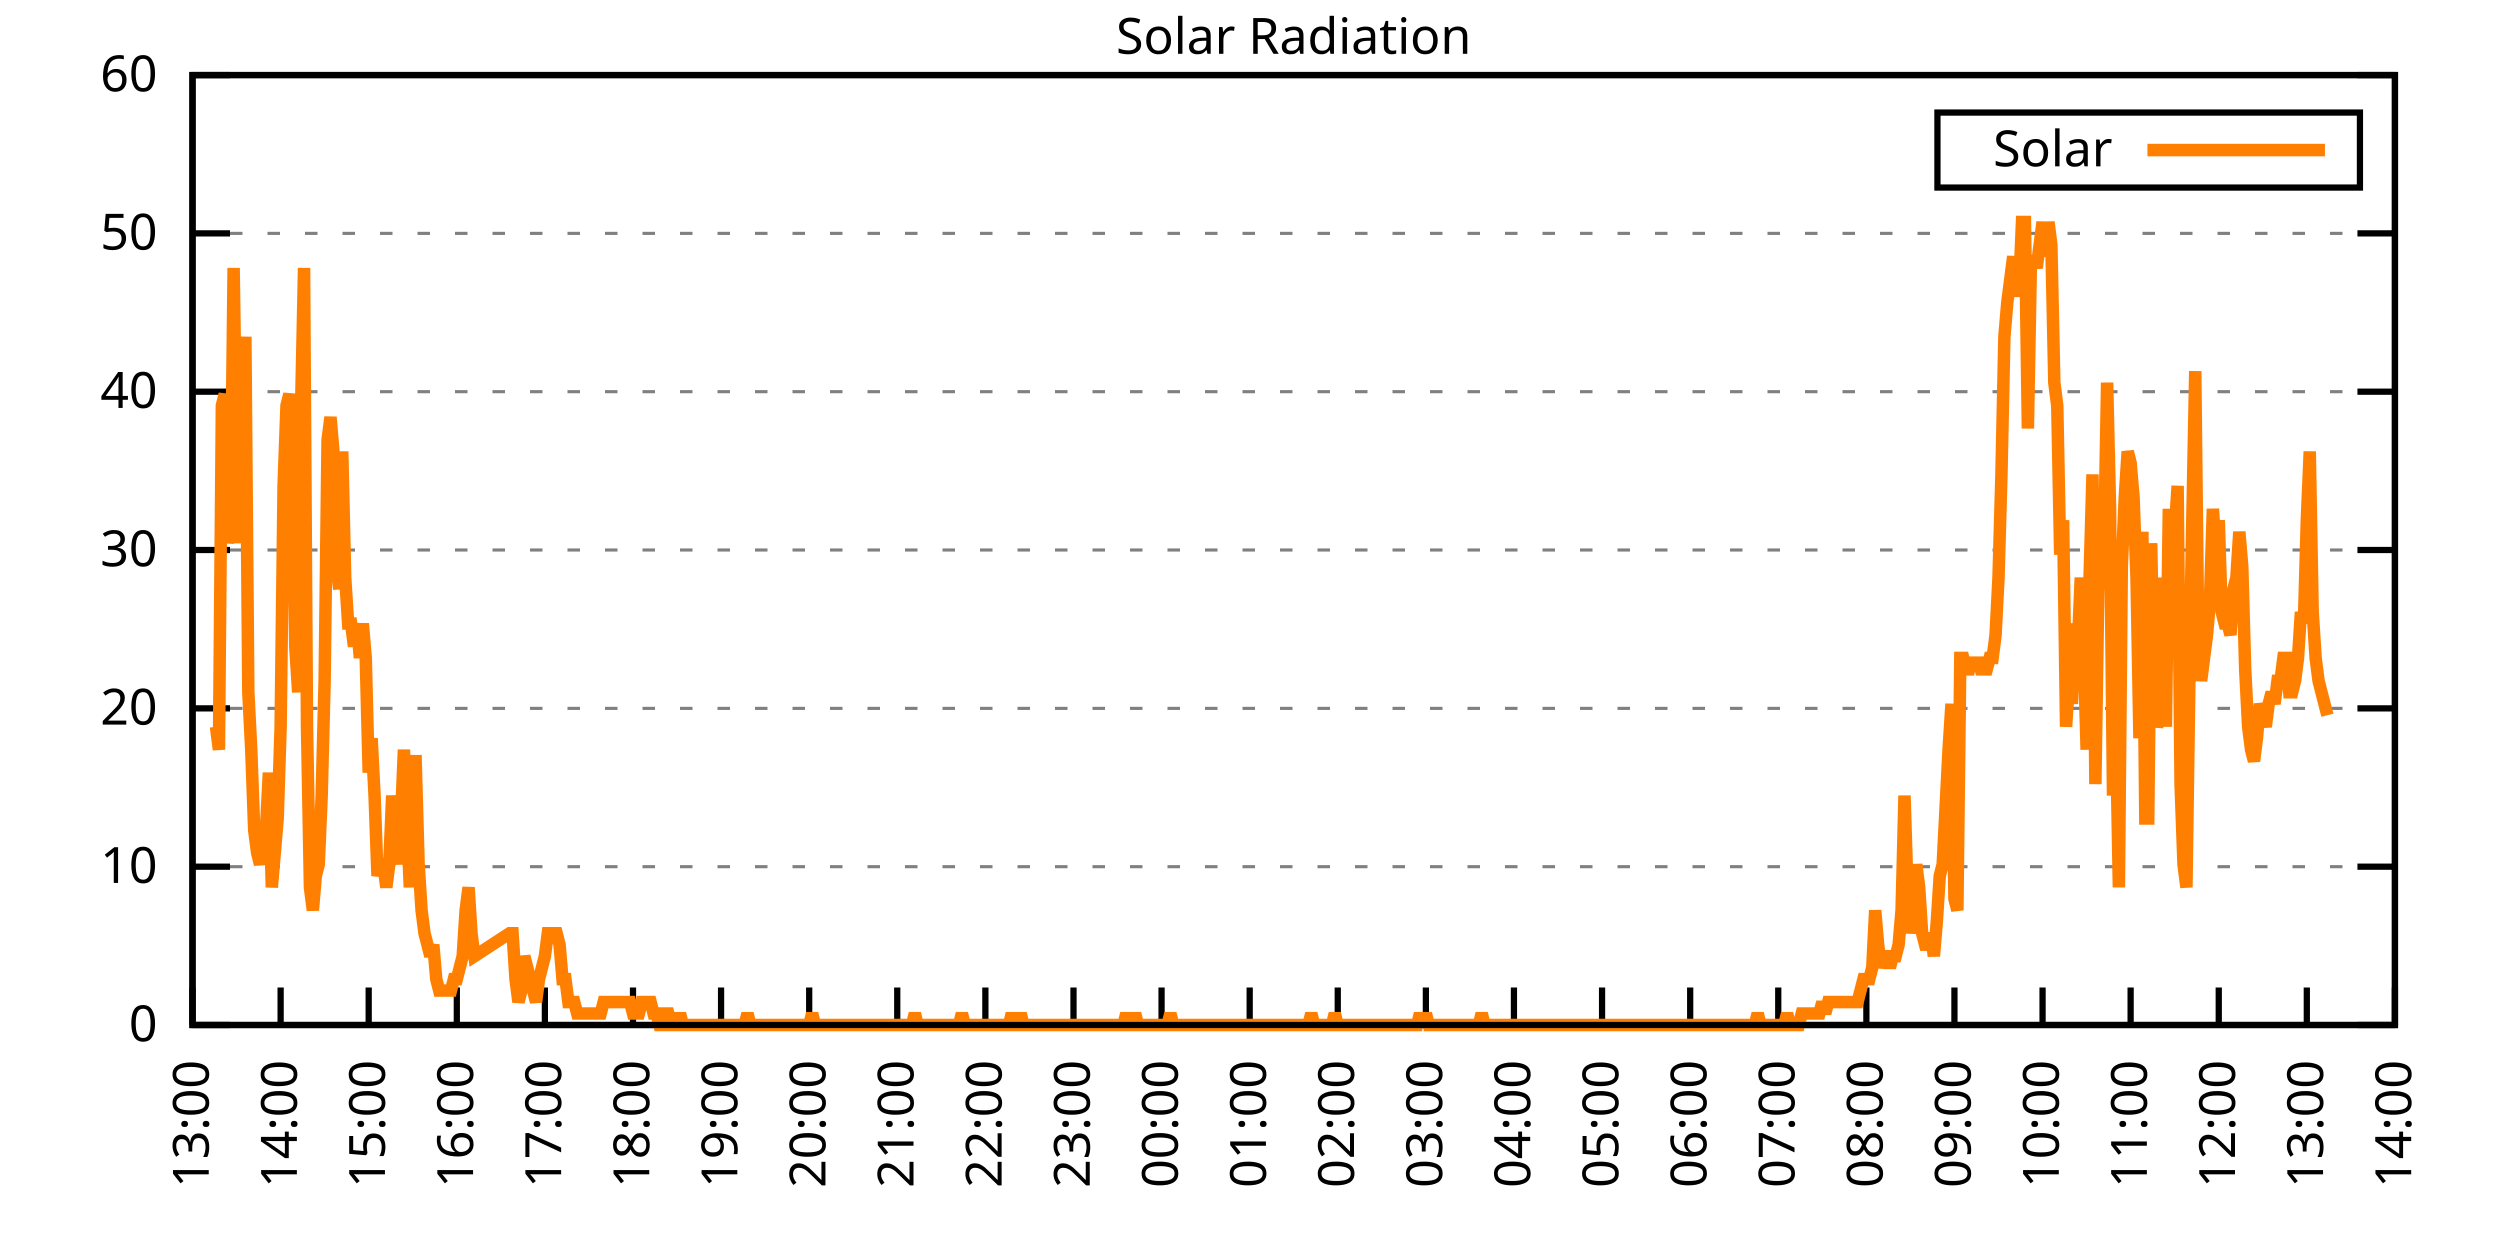
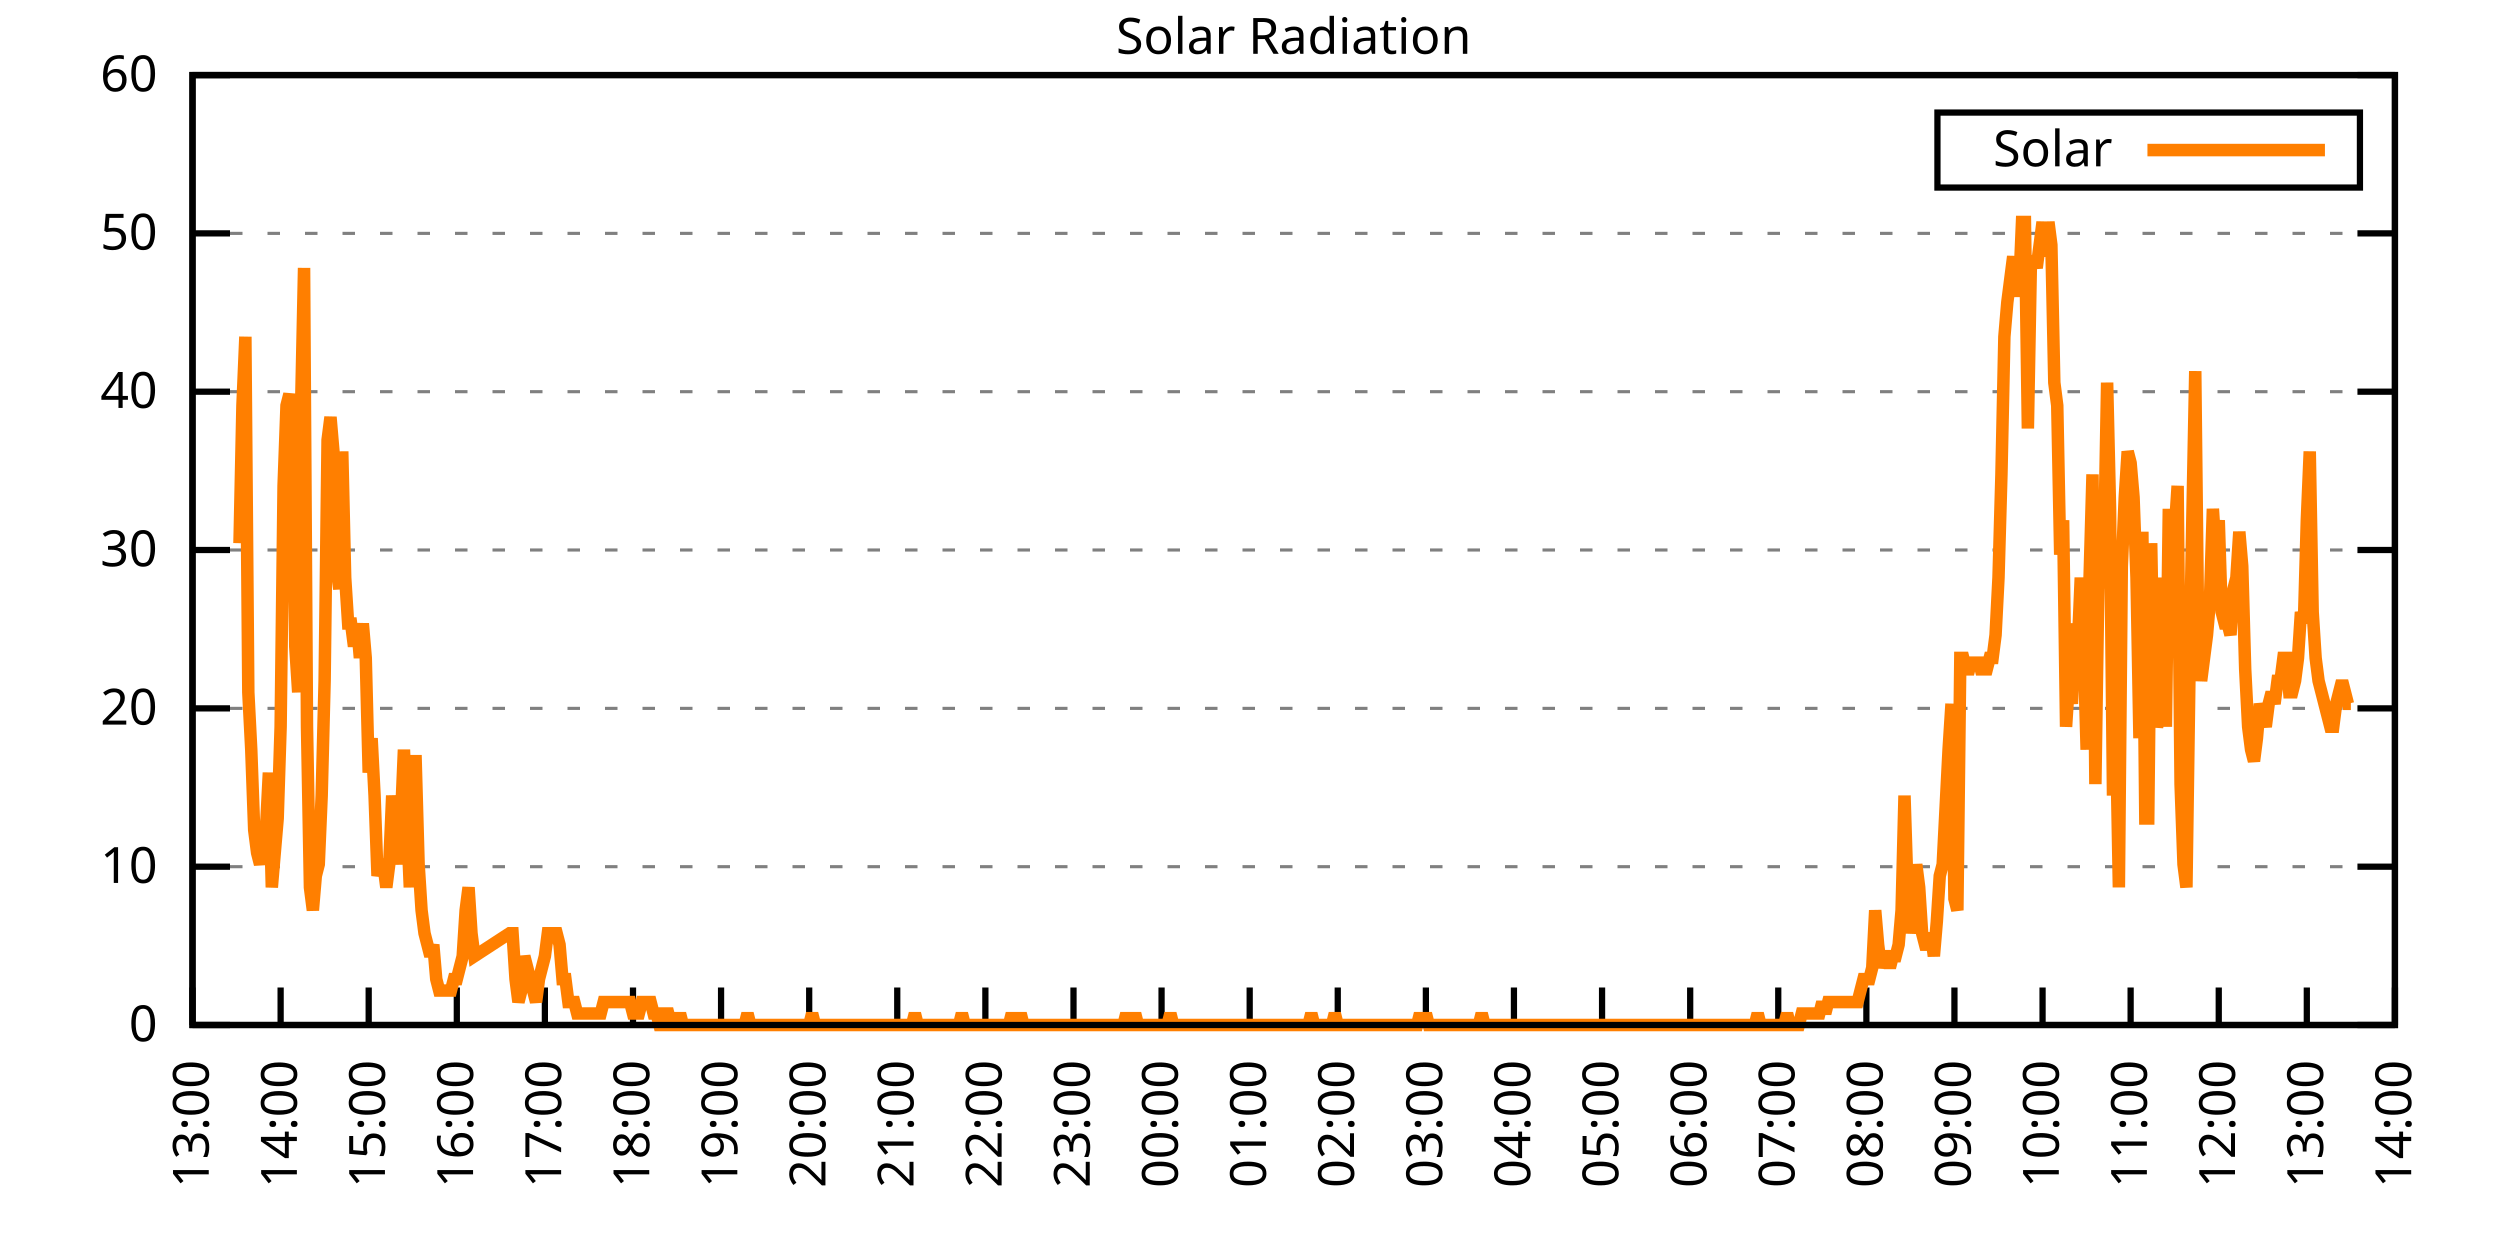
<svg xmlns="http://www.w3.org/2000/svg" xmlns:xlink="http://www.w3.org/1999/xlink" width="400" height="200" viewBox="0 0 400 200">
  <g id="gnuplot_canvas">
    <rect x="0" y="0" width="400" height="200" fill="none" />
    <defs>
      <circle id="gpDot" r="0.5" stroke-width="0.5" stroke="currentColor" />
      <path id="gpPt0" stroke-width="0.333" stroke="currentColor" d="M-1,0 h2 M0,-1 v2" />
      <path id="gpPt1" stroke-width="0.333" stroke="currentColor" d="M-1,-1 L1,1 M1,-1 L-1,1" />
      <path id="gpPt2" stroke-width="0.333" stroke="currentColor" d="M-1,0 L1,0 M0,-1 L0,1 M-1,-1 L1,1 M-1,1 L1,-1" />
      <rect id="gpPt3" stroke-width="0.333" stroke="currentColor" x="-1" y="-1" width="2" height="2" />
      <rect id="gpPt4" stroke-width="0.333" stroke="currentColor" fill="currentColor" x="-1" y="-1" width="2" height="2" />
      <circle id="gpPt5" stroke-width="0.333" stroke="currentColor" cx="0" cy="0" r="1" />
      <use xlink:href="#gpPt5" id="gpPt6" fill="currentColor" stroke="none" />
      <path id="gpPt7" stroke-width="0.333" stroke="currentColor" d="M0,-1.33 L-1.33,0.67 L1.33,0.67 z" />
      <use xlink:href="#gpPt7" id="gpPt8" fill="currentColor" stroke="none" />
      <use xlink:href="#gpPt7" id="gpPt9" stroke="currentColor" transform="rotate(180)" />
      <use xlink:href="#gpPt9" id="gpPt10" fill="currentColor" stroke="none" />
      <use xlink:href="#gpPt3" id="gpPt11" stroke="currentColor" transform="rotate(45)" />
      <use xlink:href="#gpPt11" id="gpPt12" fill="currentColor" stroke="none" />
      <path id="gpPt13" stroke-width="0.333" stroke="currentColor" d="M0,1.330 L1.265,0.411 L0.782,-1.067 L-0.782,-1.076 L-1.265,0.411 z" />
      <use xlink:href="#gpPt13" id="gpPt14" fill="currentColor" stroke="none" />
      <filter id="textbox" filterUnits="objectBoundingBox" x="0" y="0" height="1" width="1">
        <feFlood flood-color="white" flood-opacity="1" result="bgnd" />
        <feComposite in="SourceGraphic" in2="bgnd" operator="atop" />
      </filter>
      <filter id="greybox" filterUnits="objectBoundingBox" x="0" y="0" height="1" width="1">
        <feFlood flood-color="lightgrey" flood-opacity="1" result="grey" />
        <feComposite in="SourceGraphic" in2="grey" operator="atop" />
      </filter>
    </defs>
    <g fill="none" color="white" stroke="currentColor" stroke-width="1.00" stroke-linecap="butt" stroke-linejoin="miter">
</g>
    <g fill="none" color="black" stroke="currentColor" stroke-width="1.00" stroke-linecap="butt" stroke-linejoin="miter">
      <g stroke="none" shape-rendering="crispEdges">
        <polygon fill="rgb(255, 255, 255)" points="30.80,164.00 383.18,164.00 383.18,12.02 30.80,12.02 " />
      </g>
    </g>
    <g fill="none" color="black" stroke="currentColor" stroke-width="1.00" stroke-linecap="butt" stroke-linejoin="miter">
</g>
    <g fill="none" color="black" stroke="black" stroke-width="0.50" stroke-linecap="butt" stroke-linejoin="miter">
</g>
    <g fill="none" color="gray" stroke="currentColor" stroke-width="0.50" stroke-linecap="butt" stroke-linejoin="miter">
      <path stroke="gray" stroke-dasharray="2,4" class="gridline" d="M30.80,164.00 L383.19,164.00  " />
    </g>
    <g fill="none" color="gray" stroke="gray" stroke-width="1.00" stroke-linecap="butt" stroke-linejoin="miter">
</g>
    <g fill="none" color="black" stroke="currentColor" stroke-width="1.00" stroke-linecap="butt" stroke-linejoin="miter">
      <path stroke="black" d="M30.80,164.00 L36.80,164.00 M383.19,164.00 L377.19,164.00  " />
      <g transform="translate(25.20,166.60)" stroke="none" fill="black" font-family="Sans" font-size="8.00" text-anchor="end">
        <text>
          <tspan font-family="Sans"> 0</tspan>
        </text>
      </g>
    </g>
    <g fill="none" color="black" stroke="currentColor" stroke-width="1.00" stroke-linecap="butt" stroke-linejoin="miter">
</g>
    <g fill="none" color="black" stroke="black" stroke-width="0.50" stroke-linecap="butt" stroke-linejoin="miter">
</g>
    <g fill="none" color="gray" stroke="currentColor" stroke-width="0.50" stroke-linecap="butt" stroke-linejoin="miter">
      <path stroke="gray" stroke-dasharray="2,4" class="gridline" d="M30.80,138.67 L383.19,138.67  " />
    </g>
    <g fill="none" color="gray" stroke="gray" stroke-width="1.00" stroke-linecap="butt" stroke-linejoin="miter">
</g>
    <g fill="none" color="black" stroke="currentColor" stroke-width="1.00" stroke-linecap="butt" stroke-linejoin="miter">
      <path stroke="black" d="M30.80,138.67 L36.80,138.67 M383.19,138.67 L377.19,138.67  " />
      <g transform="translate(25.20,141.27)" stroke="none" fill="black" font-family="Sans" font-size="8.00" text-anchor="end">
        <text>
          <tspan font-family="Sans"> 10</tspan>
        </text>
      </g>
    </g>
    <g fill="none" color="black" stroke="currentColor" stroke-width="1.00" stroke-linecap="butt" stroke-linejoin="miter">
</g>
    <g fill="none" color="black" stroke="black" stroke-width="0.50" stroke-linecap="butt" stroke-linejoin="miter">
</g>
    <g fill="none" color="gray" stroke="currentColor" stroke-width="0.50" stroke-linecap="butt" stroke-linejoin="miter">
      <path stroke="gray" stroke-dasharray="2,4" class="gridline" d="M30.80,113.34 L383.19,113.34  " />
    </g>
    <g fill="none" color="gray" stroke="gray" stroke-width="1.00" stroke-linecap="butt" stroke-linejoin="miter">
</g>
    <g fill="none" color="black" stroke="currentColor" stroke-width="1.00" stroke-linecap="butt" stroke-linejoin="miter">
      <path stroke="black" d="M30.80,113.34 L36.80,113.34 M383.19,113.34 L377.19,113.34  " />
      <g transform="translate(25.20,115.94)" stroke="none" fill="black" font-family="Sans" font-size="8.00" text-anchor="end">
        <text>
          <tspan font-family="Sans"> 20</tspan>
        </text>
      </g>
    </g>
    <g fill="none" color="black" stroke="currentColor" stroke-width="1.00" stroke-linecap="butt" stroke-linejoin="miter">
</g>
    <g fill="none" color="black" stroke="black" stroke-width="0.50" stroke-linecap="butt" stroke-linejoin="miter">
</g>
    <g fill="none" color="gray" stroke="currentColor" stroke-width="0.50" stroke-linecap="butt" stroke-linejoin="miter">
      <path stroke="gray" stroke-dasharray="2,4" class="gridline" d="M30.80,88.00 L383.19,88.00  " />
    </g>
    <g fill="none" color="gray" stroke="gray" stroke-width="1.00" stroke-linecap="butt" stroke-linejoin="miter">
</g>
    <g fill="none" color="black" stroke="currentColor" stroke-width="1.00" stroke-linecap="butt" stroke-linejoin="miter">
      <path stroke="black" d="M30.80,88.00 L36.80,88.00 M383.19,88.00 L377.19,88.00  " />
      <g transform="translate(25.20,90.60)" stroke="none" fill="black" font-family="Sans" font-size="8.00" text-anchor="end">
        <text>
          <tspan font-family="Sans"> 30</tspan>
        </text>
      </g>
    </g>
    <g fill="none" color="black" stroke="currentColor" stroke-width="1.00" stroke-linecap="butt" stroke-linejoin="miter">
</g>
    <g fill="none" color="black" stroke="black" stroke-width="0.50" stroke-linecap="butt" stroke-linejoin="miter">
</g>
    <g fill="none" color="gray" stroke="currentColor" stroke-width="0.50" stroke-linecap="butt" stroke-linejoin="miter">
      <path stroke="gray" stroke-dasharray="2,4" class="gridline" d="M30.80,62.67 L383.19,62.67  " />
    </g>
    <g fill="none" color="gray" stroke="gray" stroke-width="1.00" stroke-linecap="butt" stroke-linejoin="miter">
</g>
    <g fill="none" color="black" stroke="currentColor" stroke-width="1.00" stroke-linecap="butt" stroke-linejoin="miter">
      <path stroke="black" d="M30.80,62.67 L36.80,62.67 M383.19,62.67 L377.19,62.67  " />
      <g transform="translate(25.20,65.27)" stroke="none" fill="black" font-family="Sans" font-size="8.00" text-anchor="end">
        <text>
          <tspan font-family="Sans"> 40</tspan>
        </text>
      </g>
    </g>
    <g fill="none" color="black" stroke="currentColor" stroke-width="1.00" stroke-linecap="butt" stroke-linejoin="miter">
</g>
    <g fill="none" color="black" stroke="black" stroke-width="0.50" stroke-linecap="butt" stroke-linejoin="miter">
</g>
    <g fill="none" color="gray" stroke="currentColor" stroke-width="0.50" stroke-linecap="butt" stroke-linejoin="miter">
      <path stroke="gray" stroke-dasharray="2,4" class="gridline" d="M30.80,37.34 L383.19,37.34  " />
    </g>
    <g fill="none" color="gray" stroke="gray" stroke-width="1.00" stroke-linecap="butt" stroke-linejoin="miter">
</g>
    <g fill="none" color="black" stroke="currentColor" stroke-width="1.00" stroke-linecap="butt" stroke-linejoin="miter">
      <path stroke="black" d="M30.80,37.34 L36.80,37.34 M383.19,37.34 L377.19,37.34  " />
      <g transform="translate(25.20,39.94)" stroke="none" fill="black" font-family="Sans" font-size="8.00" text-anchor="end">
        <text>
          <tspan font-family="Sans"> 50</tspan>
        </text>
      </g>
    </g>
    <g fill="none" color="black" stroke="currentColor" stroke-width="1.00" stroke-linecap="butt" stroke-linejoin="miter">
</g>
    <g fill="none" color="black" stroke="black" stroke-width="0.50" stroke-linecap="butt" stroke-linejoin="miter">
</g>
    <g fill="none" color="gray" stroke="currentColor" stroke-width="0.50" stroke-linecap="butt" stroke-linejoin="miter">
      <path stroke="gray" stroke-dasharray="2,4" class="gridline" d="M30.80,12.01 L383.19,12.01  " />
    </g>
    <g fill="none" color="gray" stroke="gray" stroke-width="1.00" stroke-linecap="butt" stroke-linejoin="miter">
</g>
    <g fill="none" color="black" stroke="currentColor" stroke-width="1.00" stroke-linecap="butt" stroke-linejoin="miter">
      <path stroke="black" d="M30.80,12.01 L36.80,12.01 M383.19,12.01 L377.19,12.01  " />
      <g transform="translate(25.20,14.61)" stroke="none" fill="black" font-family="Sans" font-size="8.00" text-anchor="end">
        <text>
          <tspan font-family="Sans"> 60</tspan>
        </text>
      </g>
    </g>
    <g fill="none" color="black" stroke="currentColor" stroke-width="1.00" stroke-linecap="butt" stroke-linejoin="miter">
      <path stroke="black" d="M30.80,164.00 L30.80,158.00  " />
      <g transform="translate(33.40,169.60) rotate(270.00)" stroke="none" fill="black" font-family="Sans" font-size="8.00" text-anchor="end">
        <text>
          <tspan font-family="Sans">13:00</tspan>
        </text>
      </g>
    </g>
    <g fill="none" color="black" stroke="currentColor" stroke-width="1.00" stroke-linecap="butt" stroke-linejoin="miter">
      <path stroke="black" d="M44.90,164.00 L44.90,158.00  " />
      <g transform="translate(47.50,169.60) rotate(270.00)" stroke="none" fill="black" font-family="Sans" font-size="8.00" text-anchor="end">
        <text>
          <tspan font-family="Sans">14:00</tspan>
        </text>
      </g>
    </g>
    <g fill="none" color="black" stroke="currentColor" stroke-width="1.00" stroke-linecap="butt" stroke-linejoin="miter">
      <path stroke="black" d="M58.99,164.00 L58.99,158.00  " />
      <g transform="translate(61.59,169.60) rotate(270.00)" stroke="none" fill="black" font-family="Sans" font-size="8.00" text-anchor="end">
        <text>
          <tspan font-family="Sans">15:00</tspan>
        </text>
      </g>
    </g>
    <g fill="none" color="black" stroke="currentColor" stroke-width="1.00" stroke-linecap="butt" stroke-linejoin="miter">
      <path stroke="black" d="M73.09,164.00 L73.09,158.00  " />
      <g transform="translate(75.69,169.60) rotate(270.00)" stroke="none" fill="black" font-family="Sans" font-size="8.00" text-anchor="end">
        <text>
          <tspan font-family="Sans">16:00</tspan>
        </text>
      </g>
    </g>
    <g fill="none" color="black" stroke="currentColor" stroke-width="1.00" stroke-linecap="butt" stroke-linejoin="miter">
      <path stroke="black" d="M87.18,164.00 L87.18,158.00  " />
      <g transform="translate(89.78,169.60) rotate(270.00)" stroke="none" fill="black" font-family="Sans" font-size="8.00" text-anchor="end">
        <text>
          <tspan font-family="Sans">17:00</tspan>
        </text>
      </g>
    </g>
    <g fill="none" color="black" stroke="currentColor" stroke-width="1.00" stroke-linecap="butt" stroke-linejoin="miter">
      <path stroke="black" d="M101.28,164.00 L101.28,158.00  " />
      <g transform="translate(103.88,169.60) rotate(270.00)" stroke="none" fill="black" font-family="Sans" font-size="8.00" text-anchor="end">
        <text>
          <tspan font-family="Sans">18:00</tspan>
        </text>
      </g>
    </g>
    <g fill="none" color="black" stroke="currentColor" stroke-width="1.00" stroke-linecap="butt" stroke-linejoin="miter">
      <path stroke="black" d="M115.37,164.00 L115.37,158.00  " />
      <g transform="translate(117.97,169.60) rotate(270.00)" stroke="none" fill="black" font-family="Sans" font-size="8.00" text-anchor="end">
        <text>
          <tspan font-family="Sans">19:00</tspan>
        </text>
      </g>
    </g>
    <g fill="none" color="black" stroke="currentColor" stroke-width="1.00" stroke-linecap="butt" stroke-linejoin="miter">
      <path stroke="black" d="M129.47,164.00 L129.47,158.00  " />
      <g transform="translate(132.07,169.60) rotate(270.00)" stroke="none" fill="black" font-family="Sans" font-size="8.00" text-anchor="end">
        <text>
          <tspan font-family="Sans">20:00</tspan>
        </text>
      </g>
    </g>
    <g fill="none" color="black" stroke="currentColor" stroke-width="1.00" stroke-linecap="butt" stroke-linejoin="miter">
      <path stroke="black" d="M143.56,164.00 L143.56,158.00  " />
      <g transform="translate(146.16,169.60) rotate(270.00)" stroke="none" fill="black" font-family="Sans" font-size="8.00" text-anchor="end">
        <text>
          <tspan font-family="Sans">21:00</tspan>
        </text>
      </g>
    </g>
    <g fill="none" color="black" stroke="currentColor" stroke-width="1.00" stroke-linecap="butt" stroke-linejoin="miter">
      <path stroke="black" d="M157.66,164.00 L157.66,158.00  " />
      <g transform="translate(160.26,169.60) rotate(270.00)" stroke="none" fill="black" font-family="Sans" font-size="8.00" text-anchor="end">
        <text>
          <tspan font-family="Sans">22:00</tspan>
        </text>
      </g>
    </g>
    <g fill="none" color="black" stroke="currentColor" stroke-width="1.00" stroke-linecap="butt" stroke-linejoin="miter">
      <path stroke="black" d="M171.76,164.00 L171.76,158.00  " />
      <g transform="translate(174.36,169.60) rotate(270.00)" stroke="none" fill="black" font-family="Sans" font-size="8.00" text-anchor="end">
        <text>
          <tspan font-family="Sans">23:00</tspan>
        </text>
      </g>
    </g>
    <g fill="none" color="black" stroke="currentColor" stroke-width="1.00" stroke-linecap="butt" stroke-linejoin="miter">
      <path stroke="black" d="M185.85,164.00 L185.85,158.00  " />
      <g transform="translate(188.45,169.60) rotate(270.00)" stroke="none" fill="black" font-family="Sans" font-size="8.00" text-anchor="end">
        <text>
          <tspan font-family="Sans">00:00</tspan>
        </text>
      </g>
    </g>
    <g fill="none" color="black" stroke="currentColor" stroke-width="1.00" stroke-linecap="butt" stroke-linejoin="miter">
      <path stroke="black" d="M199.95,164.00 L199.95,158.00  " />
      <g transform="translate(202.55,169.60) rotate(270.00)" stroke="none" fill="black" font-family="Sans" font-size="8.00" text-anchor="end">
        <text>
          <tspan font-family="Sans">01:00</tspan>
        </text>
      </g>
    </g>
    <g fill="none" color="black" stroke="currentColor" stroke-width="1.00" stroke-linecap="butt" stroke-linejoin="miter">
      <path stroke="black" d="M214.04,164.00 L214.04,158.00  " />
      <g transform="translate(216.64,169.60) rotate(270.00)" stroke="none" fill="black" font-family="Sans" font-size="8.00" text-anchor="end">
        <text>
          <tspan font-family="Sans">02:00</tspan>
        </text>
      </g>
    </g>
    <g fill="none" color="black" stroke="currentColor" stroke-width="1.00" stroke-linecap="butt" stroke-linejoin="miter">
      <path stroke="black" d="M228.14,164.00 L228.14,158.00  " />
      <g transform="translate(230.74,169.60) rotate(270.00)" stroke="none" fill="black" font-family="Sans" font-size="8.00" text-anchor="end">
        <text>
          <tspan font-family="Sans">03:00</tspan>
        </text>
      </g>
    </g>
    <g fill="none" color="black" stroke="currentColor" stroke-width="1.00" stroke-linecap="butt" stroke-linejoin="miter">
      <path stroke="black" d="M242.23,164.00 L242.23,158.00  " />
      <g transform="translate(244.83,169.60) rotate(270.00)" stroke="none" fill="black" font-family="Sans" font-size="8.00" text-anchor="end">
        <text>
          <tspan font-family="Sans">04:00</tspan>
        </text>
      </g>
    </g>
    <g fill="none" color="black" stroke="currentColor" stroke-width="1.00" stroke-linecap="butt" stroke-linejoin="miter">
      <path stroke="black" d="M256.33,164.00 L256.33,158.00  " />
      <g transform="translate(258.93,169.60) rotate(270.00)" stroke="none" fill="black" font-family="Sans" font-size="8.00" text-anchor="end">
        <text>
          <tspan font-family="Sans">05:00</tspan>
        </text>
      </g>
    </g>
    <g fill="none" color="black" stroke="currentColor" stroke-width="1.00" stroke-linecap="butt" stroke-linejoin="miter">
      <path stroke="black" d="M270.43,164.00 L270.43,158.00  " />
      <g transform="translate(273.03,169.60) rotate(270.00)" stroke="none" fill="black" font-family="Sans" font-size="8.00" text-anchor="end">
        <text>
          <tspan font-family="Sans">06:00</tspan>
        </text>
      </g>
    </g>
    <g fill="none" color="black" stroke="currentColor" stroke-width="1.00" stroke-linecap="butt" stroke-linejoin="miter">
      <path stroke="black" d="M284.52,164.00 L284.52,158.00  " />
      <g transform="translate(287.12,169.60) rotate(270.00)" stroke="none" fill="black" font-family="Sans" font-size="8.00" text-anchor="end">
        <text>
          <tspan font-family="Sans">07:00</tspan>
        </text>
      </g>
    </g>
    <g fill="none" color="black" stroke="currentColor" stroke-width="1.00" stroke-linecap="butt" stroke-linejoin="miter">
      <path stroke="black" d="M298.62,164.00 L298.62,158.00  " />
      <g transform="translate(301.22,169.60) rotate(270.00)" stroke="none" fill="black" font-family="Sans" font-size="8.00" text-anchor="end">
        <text>
          <tspan font-family="Sans">08:00</tspan>
        </text>
      </g>
    </g>
    <g fill="none" color="black" stroke="currentColor" stroke-width="1.00" stroke-linecap="butt" stroke-linejoin="miter">
      <path stroke="black" d="M312.71,164.00 L312.71,158.00  " />
      <g transform="translate(315.31,169.60) rotate(270.00)" stroke="none" fill="black" font-family="Sans" font-size="8.00" text-anchor="end">
        <text>
          <tspan font-family="Sans">09:00</tspan>
        </text>
      </g>
    </g>
    <g fill="none" color="black" stroke="currentColor" stroke-width="1.00" stroke-linecap="butt" stroke-linejoin="miter">
      <path stroke="black" d="M326.81,164.00 L326.81,158.00  " />
      <g transform="translate(329.41,169.60) rotate(270.00)" stroke="none" fill="black" font-family="Sans" font-size="8.00" text-anchor="end">
        <text>
          <tspan font-family="Sans">10:00</tspan>
        </text>
      </g>
    </g>
    <g fill="none" color="black" stroke="currentColor" stroke-width="1.00" stroke-linecap="butt" stroke-linejoin="miter">
      <path stroke="black" d="M340.90,164.00 L340.90,158.00  " />
      <g transform="translate(343.50,169.60) rotate(270.00)" stroke="none" fill="black" font-family="Sans" font-size="8.00" text-anchor="end">
        <text>
          <tspan font-family="Sans">11:00</tspan>
        </text>
      </g>
    </g>
    <g fill="none" color="black" stroke="currentColor" stroke-width="1.00" stroke-linecap="butt" stroke-linejoin="miter">
      <path stroke="black" d="M355.00,164.00 L355.00,158.00  " />
      <g transform="translate(357.60,169.60) rotate(270.00)" stroke="none" fill="black" font-family="Sans" font-size="8.00" text-anchor="end">
        <text>
          <tspan font-family="Sans">12:00</tspan>
        </text>
      </g>
    </g>
    <g fill="none" color="black" stroke="currentColor" stroke-width="1.00" stroke-linecap="butt" stroke-linejoin="miter">
      <path stroke="black" d="M369.09,164.00 L369.09,158.00  " />
      <g transform="translate(371.69,169.60) rotate(270.00)" stroke="none" fill="black" font-family="Sans" font-size="8.00" text-anchor="end">
        <text>
          <tspan font-family="Sans">13:00</tspan>
        </text>
      </g>
    </g>
    <g fill="none" color="black" stroke="currentColor" stroke-width="1.00" stroke-linecap="butt" stroke-linejoin="miter">
      <path stroke="black" d="M383.19,164.00 L383.19,158.00  " />
      <g transform="translate(385.79,169.60) rotate(270.00)" stroke="none" fill="black" font-family="Sans" font-size="8.00" text-anchor="end">
        <text>
          <tspan font-family="Sans">14:00</tspan>
        </text>
      </g>
    </g>
    <g fill="none" color="black" stroke="currentColor" stroke-width="1.00" stroke-linecap="butt" stroke-linejoin="miter">
</g>
    <g fill="none" color="black" stroke="currentColor" stroke-width="1.00" stroke-linecap="butt" stroke-linejoin="miter">
      <path stroke="black" d="M30.80,12.01 L30.80,164.00 L383.19,164.00 L383.19,12.01 L30.80,12.01 Z  " />
    </g>
    <g fill="none" color="black" stroke="currentColor" stroke-width="1.00" stroke-linecap="butt" stroke-linejoin="miter">
</g>
    <g fill="none" color="black" stroke="currentColor" stroke-width="1.00" stroke-linecap="butt" stroke-linejoin="miter">
      <path stroke="black" d="M309.99,30.01 L309.99,18.01 L377.59,18.01 L377.59,30.01 L309.99,30.01 Z  " />
    </g>
    <g id="Solar_Radiation_plot_1">
      <g fill="none" color="white" stroke="black" stroke-width="2.00" stroke-linecap="butt" stroke-linejoin="miter">
</g>
      <g fill="none" color="black" stroke="currentColor" stroke-width="2.00" stroke-linecap="butt" stroke-linejoin="miter">
        <g transform="translate(337.99,26.61)" stroke="none" fill="black" font-family="Sans" font-size="8.00" text-anchor="end">
          <text>
            <tspan font-family="Sans">Solar</tspan>
          </text>
        </g>
      </g>
      <g fill="none" color="black" stroke="currentColor" stroke-width="2.00" stroke-linecap="butt" stroke-linejoin="miter">
-         <path stroke="rgb(255, 127,   0)" d="M343.59,24.01 L371.99,24.01 M34.56,116.28 L35.03,119.95 L35.50,64.89 L35.97,63.05 L36.44,86.91 L36.91,83.24   L37.38,42.87 L37.85,74.07 L38.32,86.91 L38.79,64.89 L39.26,53.88 L39.73,110.77 L40.20,119.95 L40.67,132.80   L41.14,136.47 L41.61,138.30 L42.08,134.63 L42.55,132.80 L43.02,123.62 L43.49,141.98 L43.96,136.47 L44.43,130.96   L44.90,116.28 L45.37,77.74 L45.84,64.89 L46.31,63.05 L46.78,68.56 L47.24,103.43 L47.71,110.77 L48.18,64.89   L48.65,42.87 L49.12,116.28 L49.59,141.98 L50.06,145.65 L50.53,140.14 L51.00,138.30 L51.47,127.29 L51.94,108.94   L52.41,70.40 L52.88,66.73 L53.35,72.23 L53.82,90.59 L54.29,94.26 L54.76,72.23 L55.23,92.42 L55.70,99.76   L56.17,99.76 L56.64,103.43 L57.11,99.76 L57.58,105.27 L58.05,99.76 L58.52,105.27 L58.99,123.62 L59.46,118.12   L59.93,127.29 L60.40,140.14 L60.87,138.30 L61.34,138.30 L61.81,141.98 L62.28,138.30 L62.75,127.29 L63.22,132.80   L63.69,138.30 L64.16,130.96 L64.63,119.95 L65.10,130.96 L65.57,141.98 L66.04,121.79 L66.51,121.79 L66.98,138.30   L67.45,145.65 L67.92,149.32 L68.39,151.15 L68.86,152.99 L69.33,151.15 L69.80,156.66 L70.27,158.49 L70.74,158.49   L71.21,158.49 L71.68,158.49 L72.15,158.49 L72.62,156.66 L73.09,156.66 L73.56,154.82 L74.03,152.99 L74.50,145.65   L74.97,141.98 L75.44,149.32 L75.91,152.99 L81.54,149.32 L82.01,149.32 L82.48,156.66 L82.95,160.33 L83.42,158.49   L83.89,152.99 L84.36,154.82 L84.83,156.66 L85.30,158.49 L85.77,160.33 L86.24,156.66 L86.71,154.82 L87.18,152.99   L87.65,149.32 L88.12,149.32 L88.59,149.32 L89.06,149.32 L89.53,151.15 L90.00,156.66 L90.47,156.66 L90.94,160.33   L91.41,160.33 L91.88,160.33 L92.35,162.16 L92.82,162.16 L93.29,162.16 L93.76,162.16 L94.23,162.16 L94.70,162.16   L95.17,162.16 L95.64,162.16 L96.11,162.16 L96.58,160.33 L97.05,160.33 L97.52,160.33 L97.99,160.33 L98.46,160.33   L98.93,160.33 L99.40,160.33 L99.87,160.33 L100.34,160.33 L100.81,160.33 L101.28,162.16 L101.75,162.16 L102.22,162.16   L102.69,160.33 L103.16,160.33 L103.63,160.33 L104.10,160.33 L104.57,162.16 L105.04,162.16 L105.51,164.00 L105.98,164.00   L106.45,162.16 L106.92,162.16 L107.39,164.00 L107.86,164.00 L108.33,164.00 L108.80,162.16 L109.27,164.00 L109.74,164.00   L110.21,164.00 L110.68,164.00 L111.14,164.00 L111.61,164.00 L112.08,164.00 L112.55,164.00 L113.02,164.00 L113.49,164.00   L113.96,164.00 L114.43,164.00 L114.90,164.00 L115.37,164.00 L115.84,164.00 L116.31,164.00 L116.78,164.00 L117.25,164.00   L117.72,164.00 L118.19,164.00 L118.66,164.00 L119.13,164.00 L119.60,162.16 L120.07,164.00 L120.54,164.00 L121.01,164.00   L121.48,164.00 L121.95,164.00 L122.42,164.00 L122.89,164.00 L123.36,164.00 L123.83,164.00 L124.30,164.00 L124.77,164.00   L125.24,164.00 L125.71,164.00 L126.18,164.00 L126.65,164.00 L127.12,164.00 L127.59,164.00 L128.06,164.00 L128.53,164.00   L129.00,164.00 L129.47,164.00 L129.94,162.16 L130.41,164.00 L130.88,164.00 L131.35,164.00 L131.82,164.00 L132.29,164.00   L132.76,164.00 L133.23,164.00 L133.70,164.00 L134.17,164.00 L134.64,164.00 L135.11,164.00 L135.58,164.00 L136.05,164.00   L136.52,164.00 L136.99,164.00 L137.46,164.00 L137.93,164.00 L138.40,164.00 L138.87,164.00 L139.34,164.00 L139.81,164.00   L140.28,164.00 L140.75,164.00 L141.22,164.00 L141.69,164.00 L142.16,164.00 L142.63,164.00 L143.09,164.00 L143.56,164.00   L144.03,164.00 L144.50,164.00 L144.97,164.00 L145.44,164.00 L145.91,164.00 L146.38,162.16 L146.85,164.00 L147.32,164.00   L147.79,164.00 L148.26,164.00 L148.73,164.00 L149.20,164.00 L149.67,164.00 L150.14,164.00 L150.61,164.00 L151.08,164.00   L151.55,164.00 L152.02,164.00 L152.49,164.00 L152.96,164.00 L153.43,164.00 L153.90,162.16 L154.37,164.00 L154.84,164.00   L155.31,164.00 L155.78,164.00 L156.25,164.00 L156.72,164.00 L157.19,164.00 L157.66,164.00 L158.13,164.00 L158.60,164.00   L159.07,164.00 L159.54,164.00 L160.01,164.00 L160.48,164.00 L160.95,164.00 L161.42,164.00 L161.89,162.16 L162.36,164.00   L162.83,164.00 L163.30,162.16 L163.77,164.00 L164.24,164.00 L164.71,164.00 L165.18,164.00 L165.65,164.00 L166.12,164.00   L166.59,164.00 L167.06,164.00 L167.53,164.00 L168.00,164.00 L168.47,164.00 L168.94,164.00 L169.41,164.00 L169.88,164.00   L170.35,164.00 L170.82,164.00 L171.29,164.00 L171.76,164.00 L172.23,164.00 L172.70,164.00 L173.17,164.00 L173.64,164.00   L174.11,164.00 L174.58,164.00 L175.04,164.00 L175.51,164.00 L175.98,164.00 L176.45,164.00 L176.92,164.00 L177.39,164.00   L177.86,164.00 L178.33,164.00 L178.80,164.00 L179.27,164.00 L179.74,164.00 L180.21,162.16 L180.68,164.00 L181.15,164.00   L181.62,162.16 L182.09,164.00 L182.56,164.00 L183.03,164.00 L183.50,164.00 L183.97,164.00 L184.44,164.00 L184.91,164.00   L185.38,164.00 L185.85,164.00 L186.32,164.00 L186.79,164.00 L187.26,162.16 L187.73,164.00 L188.20,164.00 L188.67,164.00   L189.14,164.00 L189.61,164.00 L190.08,164.00 L190.55,164.00 L191.02,164.00 L191.49,164.00 L191.96,164.00 L192.43,164.00   L192.90,164.00 L193.37,164.00 L193.84,164.00 L194.31,164.00 L194.78,164.00 L195.25,164.00 L195.72,164.00 L196.19,164.00   L196.66,164.00 L197.13,164.00 L197.60,164.00 L198.07,164.00 L198.54,164.00 L199.01,164.00 L199.48,164.00 L199.95,164.00   L200.42,164.00 L200.89,164.00 L201.36,164.00 L201.83,164.00 L202.30,164.00 L202.77,164.00 L203.24,164.00 L203.71,164.00   L204.18,164.00 L204.65,164.00 L205.12,164.00 L205.59,164.00 L206.06,164.00 L206.53,164.00 L207.00,164.00 L207.46,164.00   L207.93,164.00 L208.40,164.00 L208.87,164.00 L209.34,164.00 L209.81,162.16 L210.28,164.00 L210.75,164.00 L211.22,164.00   L211.69,164.00 L212.16,164.00 L212.63,164.00 L213.10,164.00 L213.57,162.16 L214.04,164.00 L214.51,164.00 L214.98,164.00   L215.45,164.00 L215.92,164.00 L216.39,164.00 L216.86,164.00 L217.33,164.00 L217.80,164.00 L218.27,164.00 L218.74,164.00   L219.21,164.00 L219.68,164.00 L220.15,164.00 L220.62,164.00 L221.09,164.00 L221.56,164.00 L222.03,164.00 L222.50,164.00   L222.97,164.00 L223.44,164.00 L223.91,164.00 L224.38,164.00 L224.85,164.00 L225.32,164.00 L225.79,164.00 L226.26,164.00   L226.73,164.00 L227.20,162.16 L227.67,164.00 L228.14,162.16 L228.61,164.00 L229.08,164.00 L229.55,164.00 L230.02,164.00   L230.49,164.00 L230.96,164.00 L231.43,164.00 L231.90,164.00 L232.37,164.00 L232.84,164.00 L233.31,164.00 L233.78,164.00   L234.25,164.00 L234.72,164.00 L235.19,164.00 L235.66,164.00 L236.13,164.00 L236.60,164.00 L237.07,162.16 L237.54,164.00   L238.01,164.00 L238.48,164.00 L238.95,164.00 L239.41,164.00 L239.88,164.00 L240.35,164.00 L240.82,164.00 L241.29,164.00   L241.76,164.00 L242.23,164.00 L242.70,164.00 L243.17,164.00 L243.64,164.00 L244.11,164.00 L244.58,164.00 L245.05,164.00   L245.52,164.00 L245.99,164.00 L246.46,164.00 L246.93,164.00 L247.40,164.00 L247.87,164.00 L248.34,164.00 L248.81,164.00   L249.28,164.00 L249.75,164.00 L250.22,164.00 L250.69,164.00 L251.16,164.00 L251.63,164.00 L252.10,164.00 L252.57,164.00   L253.04,164.00 L253.51,164.00 L253.98,164.00 L254.45,164.00 L254.92,164.00 L255.39,164.00 L255.86,164.00 L256.33,164.00   L256.80,164.00 L257.27,164.00 L257.74,164.00 L258.21,164.00 L258.68,164.00 L259.15,164.00 L259.62,164.00 L260.09,164.00   L260.56,164.00 L261.03,164.00 L261.50,164.00 L261.97,164.00 L262.44,164.00 L262.91,164.00 L263.38,164.00 L263.85,164.00   L264.32,164.00 L264.79,164.00 L265.26,164.00 L265.73,164.00 L266.20,164.00 L266.67,164.00 L267.14,164.00 L267.61,164.00   L268.08,164.00 L268.55,164.00 L269.02,164.00 L269.49,164.00 L269.96,164.00 L270.43,164.00 L270.90,164.00 L271.36,164.00   L271.83,164.00 L272.30,164.00 L272.77,164.00 L273.24,164.00 L273.71,164.00 L274.18,164.00 L274.65,164.00 L275.12,164.00   L275.59,164.00 L276.06,164.00 L276.53,164.00 L277.00,164.00 L277.47,164.00 L277.94,164.00 L278.41,164.00 L278.88,164.00   L279.35,164.00 L279.82,164.00 L280.29,164.00 L280.76,164.00 L281.23,162.16 L281.70,164.00 L282.17,164.00 L282.64,164.00   L283.11,164.00 L283.58,164.00 L284.05,164.00 L284.52,164.00 L284.99,164.00 L285.46,164.00 L285.93,162.16 L286.40,164.00   L286.87,164.00 L287.34,164.00 L287.81,164.00 L288.28,162.16 L288.75,162.16 L289.22,162.16 L289.69,162.16 L290.16,162.16   L290.63,162.16 L291.10,162.16 L291.57,160.33 L292.04,162.16 L292.51,160.33 L292.98,160.33 L293.45,160.33 L293.92,160.33   L294.39,160.33 L294.86,160.33 L295.33,160.33 L295.80,160.33 L296.27,160.33 L296.74,160.33 L297.21,160.33 L297.68,158.49   L298.15,156.66 L298.62,156.66 L299.09,156.66 L299.56,154.82 L300.03,145.65 L300.50,151.15 L300.97,154.82 L301.44,152.99   L301.91,152.99 L302.38,154.82 L302.85,152.99 L303.31,152.99 L303.78,151.15 L304.25,145.65 L304.72,127.29 L305.19,141.98   L305.66,149.32 L306.13,145.65 L306.60,138.30 L307.07,141.98 L307.54,149.32 L308.01,151.15 L308.48,151.15 L308.95,149.32   L309.42,152.99 L309.89,147.48 L310.36,140.14 L310.83,138.30 L311.30,129.13 L311.77,119.95 L312.24,112.61 L312.71,143.81   L313.18,145.65 L313.65,105.27 L314.12,105.27 L314.59,107.10 L315.06,107.10 L315.53,105.27 L316.00,107.10 L316.47,105.27   L316.94,107.10 L317.41,107.10 L317.88,107.10 L318.35,105.27 L318.82,105.27 L319.29,101.60 L319.76,92.42 L320.23,75.90   L320.70,53.88 L321.17,48.37 L321.64,44.70 L322.11,41.03 L322.58,46.54 L323.05,46.54 L323.52,35.52 L323.99,35.52   L324.46,68.56 L324.93,42.87 L325.40,41.03 L325.87,42.87 L326.34,39.19 L326.81,35.52 L327.28,41.03 L327.75,35.52   L328.22,39.19 L328.69,61.22 L329.16,64.89 L329.63,88.75 L330.10,83.24 L330.57,116.28 L331.04,108.94 L331.51,112.61   L331.98,99.76 L332.45,103.43 L332.92,92.42 L333.39,103.43 L333.86,119.95 L334.33,92.42 L334.80,75.90 L335.26,125.46   L335.73,94.26 L336.20,86.91 L336.67,86.91 L337.14,61.22 L337.61,81.41 L338.08,127.29 L338.55,116.28 L339.02,141.98   L339.49,90.59 L339.96,79.57 L340.43,72.23 L340.90,74.07 L341.37,79.57 L341.84,92.42 L342.31,118.12 L342.78,85.08   L343.25,130.96 L343.72,130.96 L344.19,86.91 L344.66,112.61 L345.13,116.28 L345.60,114.44 L346.07,92.42 L346.54,116.28   L347.01,81.41 L347.48,105.27 L347.95,85.08 L348.42,77.74 L348.89,125.46 L349.36,138.30 L349.83,141.98 L350.30,108.94   L350.77,83.24 L351.24,59.38 L351.71,101.60 L352.18,108.94 L352.65,105.27 L353.12,101.60 L353.59,96.09 L354.06,81.41   L354.53,88.75 L355.00,83.24 L355.47,97.93 L355.94,99.76 L356.41,99.76 L356.88,101.60 L357.35,94.26 L357.82,92.42   L358.29,85.08 L358.76,90.59 L359.23,107.10 L359.70,116.28 L360.17,119.95 L360.64,121.79 L361.11,118.12 L361.58,112.61   L362.05,114.44 L362.52,116.28 L362.99,112.61 L363.46,110.77 L363.93,112.61 L364.40,108.94 L364.87,108.94 L365.34,105.27   L365.81,105.27 L366.28,110.77 L366.75,110.77 L367.21,108.94 L367.68,105.27 L368.15,97.93 L368.62,99.76 L369.09,83.24   L369.56,72.23 L370.03,97.93 L370.50,105.27 L370.97,108.94 L371.44,110.77 L371.91,112.61 L372.38,114.44  " />
+         <path stroke="rgb(255, 127,   0)" d="M343.59,24.01 L371.99,24.01 M38.32,86.91 L38.79,64.89 L39.26,53.88 L39.73,110.77 L40.20,119.95 L40.67,132.80   L41.14,136.47 L41.61,138.30 L42.08,134.63 L42.55,132.80 L43.02,123.62 L43.49,141.98 L43.96,136.47 L44.43,130.96   L44.90,116.28 L45.37,77.74 L45.84,64.89 L46.31,63.05 L46.78,68.56 L47.24,103.43 L47.71,110.77 L48.18,64.89   L48.65,42.87 L49.12,116.28 L49.59,141.98 L50.06,145.65 L50.53,140.14 L51.00,138.30 L51.47,127.29 L51.94,108.94   L52.41,70.40 L52.88,66.73 L53.35,72.23 L53.82,90.59 L54.29,94.26 L54.76,72.23 L55.23,92.42 L55.70,99.76   L56.17,99.76 L56.64,103.43 L57.11,99.76 L57.58,105.27 L58.05,99.76 L58.52,105.27 L58.99,123.62 L59.46,118.12   L59.93,127.29 L60.40,140.14 L60.87,138.30 L61.34,138.30 L61.81,141.98 L62.28,138.30 L62.75,127.29 L63.22,132.80   L63.69,138.30 L64.16,130.96 L64.63,119.95 L65.10,130.96 L65.57,141.98 L66.04,121.79 L66.51,121.79 L66.98,138.30   L67.45,145.65 L67.92,149.32 L68.39,151.15 L68.86,152.99 L69.33,151.15 L69.80,156.66 L70.27,158.49 L70.74,158.49   L71.21,158.49 L71.68,158.49 L72.15,158.49 L72.62,156.66 L73.09,156.66 L73.56,154.82 L74.03,152.99 L74.50,145.65   L74.97,141.98 L75.44,149.32 L75.91,152.99 L81.54,149.32 L82.01,149.32 L82.48,156.66 L82.95,160.33 L83.42,158.49   L83.89,152.99 L84.36,154.82 L84.83,156.66 L85.30,158.49 L85.77,160.33 L86.24,156.66 L86.71,154.82 L87.18,152.99   L87.65,149.32 L88.12,149.32 L88.59,149.32 L89.06,149.32 L89.53,151.15 L90.00,156.66 L90.47,156.66 L90.94,160.33   L91.41,160.33 L91.88,160.33 L92.35,162.16 L92.82,162.16 L93.29,162.16 L93.76,162.16 L94.23,162.16 L94.70,162.16   L95.17,162.16 L95.64,162.16 L96.11,162.16 L96.58,160.33 L97.05,160.33 L97.52,160.33 L97.99,160.33 L98.46,160.33   L98.93,160.33 L99.40,160.33 L99.87,160.33 L100.34,160.33 L100.81,160.33 L101.28,162.16 L101.75,162.16 L102.22,162.16   L102.69,160.33 L103.16,160.33 L103.63,160.33 L104.10,160.33 L104.57,162.16 L105.04,162.16 L105.51,164.00 L105.98,164.00   L106.45,162.16 L106.92,162.16 L107.39,164.00 L107.86,164.00 L108.33,164.00 L108.80,162.16 L109.27,164.00 L109.74,164.00   L110.21,164.00 L110.68,164.00 L111.14,164.00 L111.61,164.00 L112.08,164.00 L112.55,164.00 L113.02,164.00 L113.49,164.00   L113.96,164.00 L114.43,164.00 L114.90,164.00 L115.37,164.00 L115.84,164.00 L116.31,164.00 L116.78,164.00 L117.25,164.00   L117.72,164.00 L118.19,164.00 L118.66,164.00 L119.13,164.00 L119.60,162.16 L120.07,164.00 L120.54,164.00 L121.01,164.00   L121.48,164.00 L121.95,164.00 L122.42,164.00 L122.89,164.00 L123.36,164.00 L123.83,164.00 L124.30,164.00 L124.77,164.00   L125.24,164.00 L125.71,164.00 L126.18,164.00 L126.65,164.00 L127.12,164.00 L127.59,164.00 L128.06,164.00 L128.53,164.00   L129.00,164.00 L129.47,164.00 L129.94,162.16 L130.41,164.00 L130.88,164.00 L131.35,164.00 L131.82,164.00 L132.29,164.00   L132.76,164.00 L133.23,164.00 L133.70,164.00 L134.17,164.00 L134.64,164.00 L135.11,164.00 L135.58,164.00 L136.05,164.00   L136.52,164.00 L136.99,164.00 L137.46,164.00 L137.93,164.00 L138.40,164.00 L138.87,164.00 L139.34,164.00 L139.81,164.00   L140.28,164.00 L140.75,164.00 L141.22,164.00 L141.69,164.00 L142.16,164.00 L142.63,164.00 L143.09,164.00 L143.56,164.00   L144.03,164.00 L144.50,164.00 L144.97,164.00 L145.44,164.00 L145.91,164.00 L146.38,162.16 L146.85,164.00 L147.32,164.00   L147.79,164.00 L148.26,164.00 L148.73,164.00 L149.20,164.00 L149.67,164.00 L150.14,164.00 L150.61,164.00 L151.08,164.00   L151.55,164.00 L152.02,164.00 L152.49,164.00 L152.96,164.00 L153.43,164.00 L153.90,162.16 L154.37,164.00 L154.84,164.00   L155.31,164.00 L155.78,164.00 L156.25,164.00 L156.72,164.00 L157.19,164.00 L157.66,164.00 L158.13,164.00 L158.60,164.00   L159.07,164.00 L159.54,164.00 L160.01,164.00 L160.48,164.00 L160.95,164.00 L161.42,164.00 L161.89,162.16 L162.36,164.00   L162.83,164.00 L163.30,162.16 L163.77,164.00 L164.24,164.00 L164.71,164.00 L165.18,164.00 L165.65,164.00 L166.12,164.00   L166.59,164.00 L167.06,164.00 L167.53,164.00 L168.00,164.00 L168.47,164.00 L168.94,164.00 L169.41,164.00 L169.88,164.00   L170.35,164.00 L170.82,164.00 L171.29,164.00 L171.76,164.00 L172.23,164.00 L172.70,164.00 L173.17,164.00 L173.64,164.00   L174.11,164.00 L174.58,164.00 L175.04,164.00 L175.51,164.00 L175.98,164.00 L176.45,164.00 L176.92,164.00 L177.39,164.00   L177.86,164.00 L178.33,164.00 L178.80,164.00 L179.27,164.00 L179.74,164.00 L180.21,162.16 L180.68,164.00 L181.15,164.00   L181.62,162.16 L182.09,164.00 L182.56,164.00 L183.03,164.00 L183.50,164.00 L183.97,164.00 L184.44,164.00 L184.91,164.00   L185.38,164.00 L185.85,164.00 L186.32,164.00 L186.79,164.00 L187.26,162.16 L187.73,164.00 L188.20,164.00 L188.67,164.00   L189.14,164.00 L189.61,164.00 L190.08,164.00 L190.55,164.00 L191.02,164.00 L191.49,164.00 L191.96,164.00 L192.43,164.00   L192.90,164.00 L193.37,164.00 L193.84,164.00 L194.31,164.00 L194.78,164.00 L195.25,164.00 L195.72,164.00 L196.19,164.00   L196.66,164.00 L197.13,164.00 L197.60,164.00 L198.07,164.00 L198.54,164.00 L199.01,164.00 L199.48,164.00 L199.95,164.00   L200.42,164.00 L200.89,164.00 L201.36,164.00 L201.83,164.00 L202.30,164.00 L202.77,164.00 L203.24,164.00 L203.71,164.00   L204.18,164.00 L204.65,164.00 L205.12,164.00 L205.59,164.00 L206.06,164.00 L206.53,164.00 L207.00,164.00 L207.46,164.00   L207.93,164.00 L208.40,164.00 L208.87,164.00 L209.34,164.00 L209.81,162.16 L210.28,164.00 L210.75,164.00 L211.22,164.00   L211.69,164.00 L212.16,164.00 L212.63,164.00 L213.10,164.00 L213.57,162.16 L214.04,164.00 L214.51,164.00 L214.98,164.00   L215.45,164.00 L215.92,164.00 L216.39,164.00 L216.86,164.00 L217.33,164.00 L217.80,164.00 L218.27,164.00 L218.74,164.00   L219.21,164.00 L219.68,164.00 L220.15,164.00 L220.62,164.00 L221.09,164.00 L221.56,164.00 L222.03,164.00 L222.50,164.00   L222.97,164.00 L223.44,164.00 L223.91,164.00 L224.38,164.00 L224.85,164.00 L225.32,164.00 L225.79,164.00 L226.26,164.00   L226.73,164.00 L227.20,162.16 L227.67,164.00 L228.14,162.16 L228.61,164.00 L229.08,164.00 L229.55,164.00 L230.02,164.00   L230.49,164.00 L230.96,164.00 L231.43,164.00 L231.90,164.00 L232.37,164.00 L232.84,164.00 L233.31,164.00 L233.78,164.00   L234.25,164.00 L234.72,164.00 L235.19,164.00 L235.66,164.00 L236.13,164.00 L236.60,164.00 L237.07,162.16 L237.54,164.00   L238.01,164.00 L238.48,164.00 L238.95,164.00 L239.41,164.00 L239.88,164.00 L240.35,164.00 L240.82,164.00 L241.29,164.00   L241.76,164.00 L242.23,164.00 L242.70,164.00 L243.17,164.00 L243.64,164.00 L244.11,164.00 L244.58,164.00 L245.05,164.00   L245.52,164.00 L245.99,164.00 L246.46,164.00 L246.93,164.00 L247.40,164.00 L247.87,164.00 L248.34,164.00 L248.81,164.00   L249.28,164.00 L249.75,164.00 L250.22,164.00 L250.69,164.00 L251.16,164.00 L251.63,164.00 L252.10,164.00 L252.57,164.00   L253.04,164.00 L253.51,164.00 L253.98,164.00 L254.45,164.00 L254.92,164.00 L255.39,164.00 L255.86,164.00 L256.33,164.00   L256.80,164.00 L257.27,164.00 L257.74,164.00 L258.21,164.00 L258.68,164.00 L259.15,164.00 L259.62,164.00 L260.09,164.00   L260.56,164.00 L261.03,164.00 L261.50,164.00 L261.97,164.00 L262.44,164.00 L262.91,164.00 L263.38,164.00 L263.85,164.00   L264.32,164.00 L264.79,164.00 L265.26,164.00 L265.73,164.00 L266.20,164.00 L266.67,164.00 L267.14,164.00 L267.61,164.00   L268.08,164.00 L268.55,164.00 L269.02,164.00 L269.49,164.00 L269.96,164.00 L270.43,164.00 L270.90,164.00 L271.36,164.00   L271.83,164.00 L272.30,164.00 L272.77,164.00 L273.24,164.00 L273.71,164.00 L274.18,164.00 L274.65,164.00 L275.12,164.00   L275.59,164.00 L276.06,164.00 L276.53,164.00 L277.00,164.00 L277.47,164.00 L277.94,164.00 L278.41,164.00 L278.88,164.00   L279.35,164.00 L279.82,164.00 L280.29,164.00 L280.76,164.00 L281.23,162.16 L281.70,164.00 L282.17,164.00 L282.64,164.00   L283.11,164.00 L283.58,164.00 L284.05,164.00 L284.52,164.00 L284.99,164.00 L285.46,164.00 L285.93,162.16 L286.40,164.00   L286.87,164.00 L287.34,164.00 L287.81,164.00 L288.28,162.16 L288.75,162.16 L289.22,162.16 L289.69,162.16 L290.16,162.16   L290.63,162.16 L291.10,162.16 L291.57,160.33 L292.04,162.16 L292.51,160.33 L292.98,160.33 L293.45,160.33 L293.92,160.33   L294.39,160.33 L294.86,160.33 L295.33,160.33 L295.80,160.33 L296.27,160.33 L296.74,160.33 L297.21,160.33 L297.68,158.49   L298.15,156.66 L298.62,156.66 L299.09,156.66 L299.56,154.82 L300.03,145.65 L300.50,151.15 L300.97,154.82 L301.44,152.99   L301.91,152.99 L302.38,154.82 L302.85,152.99 L303.31,152.99 L303.78,151.15 L304.25,145.65 L304.72,127.29 L305.19,141.98   L305.66,149.32 L306.13,145.65 L306.60,138.30 L307.07,141.98 L307.54,149.32 L308.01,151.15 L308.48,151.15 L308.95,149.32   L309.42,152.99 L309.89,147.48 L310.36,140.14 L310.83,138.30 L311.30,129.13 L311.77,119.95 L312.24,112.61 L312.71,143.81   L313.18,145.65 L313.65,105.27 L314.12,105.27 L314.59,107.10 L315.06,107.10 L315.53,105.27 L316.00,107.10 L316.47,105.27   L316.94,107.10 L317.41,107.10 L317.88,107.10 L318.35,105.27 L318.82,105.27 L319.29,101.60 L319.76,92.42 L320.23,75.90   L320.70,53.88 L321.17,48.37 L321.64,44.70 L322.11,41.03 L322.58,46.54 L323.05,46.54 L323.52,35.52 L323.99,35.52   L324.46,68.56 L324.93,42.87 L325.40,41.03 L325.87,42.87 L326.34,39.19 L326.81,35.52 L327.28,41.03 L327.75,35.52   L328.22,39.19 L328.69,61.22 L329.16,64.89 L329.63,88.75 L330.10,83.24 L330.57,116.28 L331.04,108.94 L331.51,112.61   L331.98,99.76 L332.45,103.43 L332.92,92.42 L333.39,103.43 L333.86,119.95 L334.33,92.42 L334.80,75.90 L335.26,125.46   L335.73,94.26 L336.20,86.91 L336.67,86.91 L337.14,61.22 L337.61,81.41 L338.08,127.29 L338.55,116.28 L339.02,141.98   L339.49,90.59 L339.96,79.57 L340.43,72.23 L340.90,74.07 L341.37,79.57 L341.84,92.42 L342.31,118.12 L342.78,85.08   L343.25,130.96 L343.72,130.96 L344.19,86.91 L344.66,112.61 L345.13,116.28 L345.60,114.44 L346.07,92.42 L346.54,116.28   L347.01,81.41 L347.48,105.27 L347.95,85.08 L348.42,77.74 L348.89,125.46 L349.36,138.30 L349.83,141.98 L350.30,108.94   L350.77,83.24 L351.24,59.38 L351.71,101.60 L352.18,108.94 L352.65,105.27 L353.12,101.60 L353.59,96.09 L354.06,81.41   L354.53,88.75 L355.00,83.24 L355.47,97.93 L355.94,99.76 L356.41,99.76 L356.88,101.60 L357.35,94.26 L357.82,92.42   L358.29,85.08 L358.76,90.59 L359.23,107.10 L359.70,116.28 L360.17,119.95 L360.64,121.79 L361.11,118.12 L361.58,112.61   L362.05,114.44 L362.52,116.28 L362.99,112.61 L363.46,110.77 L363.93,112.61 L364.40,108.94 L364.87,108.94 L365.34,105.27   L365.81,105.27 L366.28,110.77 L366.75,110.77 L367.21,108.94 L367.68,105.27 L368.15,97.93 L368.62,99.76 L369.09,83.24   L369.56,72.23 L370.03,97.93 L370.50,105.27 L370.97,108.94 L371.44,110.77 L371.91,112.61 L372.38,114.44 L372.85,116.28   L373.32,116.28 L373.79,112.61 L374.26,110.77 L374.73,108.94 L375.20,110.77 L375.67,112.61 L376.14,112.61  " />
      </g>
    </g>
    <g fill="none" color="black" stroke="currentColor" stroke-width="2.00" stroke-linecap="butt" stroke-linejoin="miter">
</g>
    <g fill="none" color="black" stroke="black" stroke-width="1.00" stroke-linecap="butt" stroke-linejoin="miter">
</g>
    <g fill="none" color="black" stroke="currentColor" stroke-width="1.00" stroke-linecap="butt" stroke-linejoin="miter">
      <path stroke="black" d="M30.80,12.01 L30.80,164.00 L383.19,164.00 L383.19,12.01 L30.80,12.01 Z  " />
      <g transform="translate(6.80,88.01) rotate(270.00)" stroke="none" fill="black" font-family="Sans" font-size="8.00" text-anchor="middle">
        <text />
      </g>
    </g>
    <g fill="none" color="black" stroke="currentColor" stroke-width="1.00" stroke-linecap="butt" stroke-linejoin="miter">
</g>
    <g fill="none" color="black" stroke="currentColor" stroke-width="1.00" stroke-linecap="butt" stroke-linejoin="miter">
      <g transform="translate(206.99,8.61)" stroke="none" fill="black" font-family="Sans" font-size="8.00" text-anchor="middle">
        <text>
          <tspan font-family="Sans">Solar Radiation</tspan>
        </text>
      </g>
    </g>
    <g fill="none" color="black" stroke="currentColor" stroke-width="1.00" stroke-linecap="butt" stroke-linejoin="miter">
</g>
  </g>
</svg>
